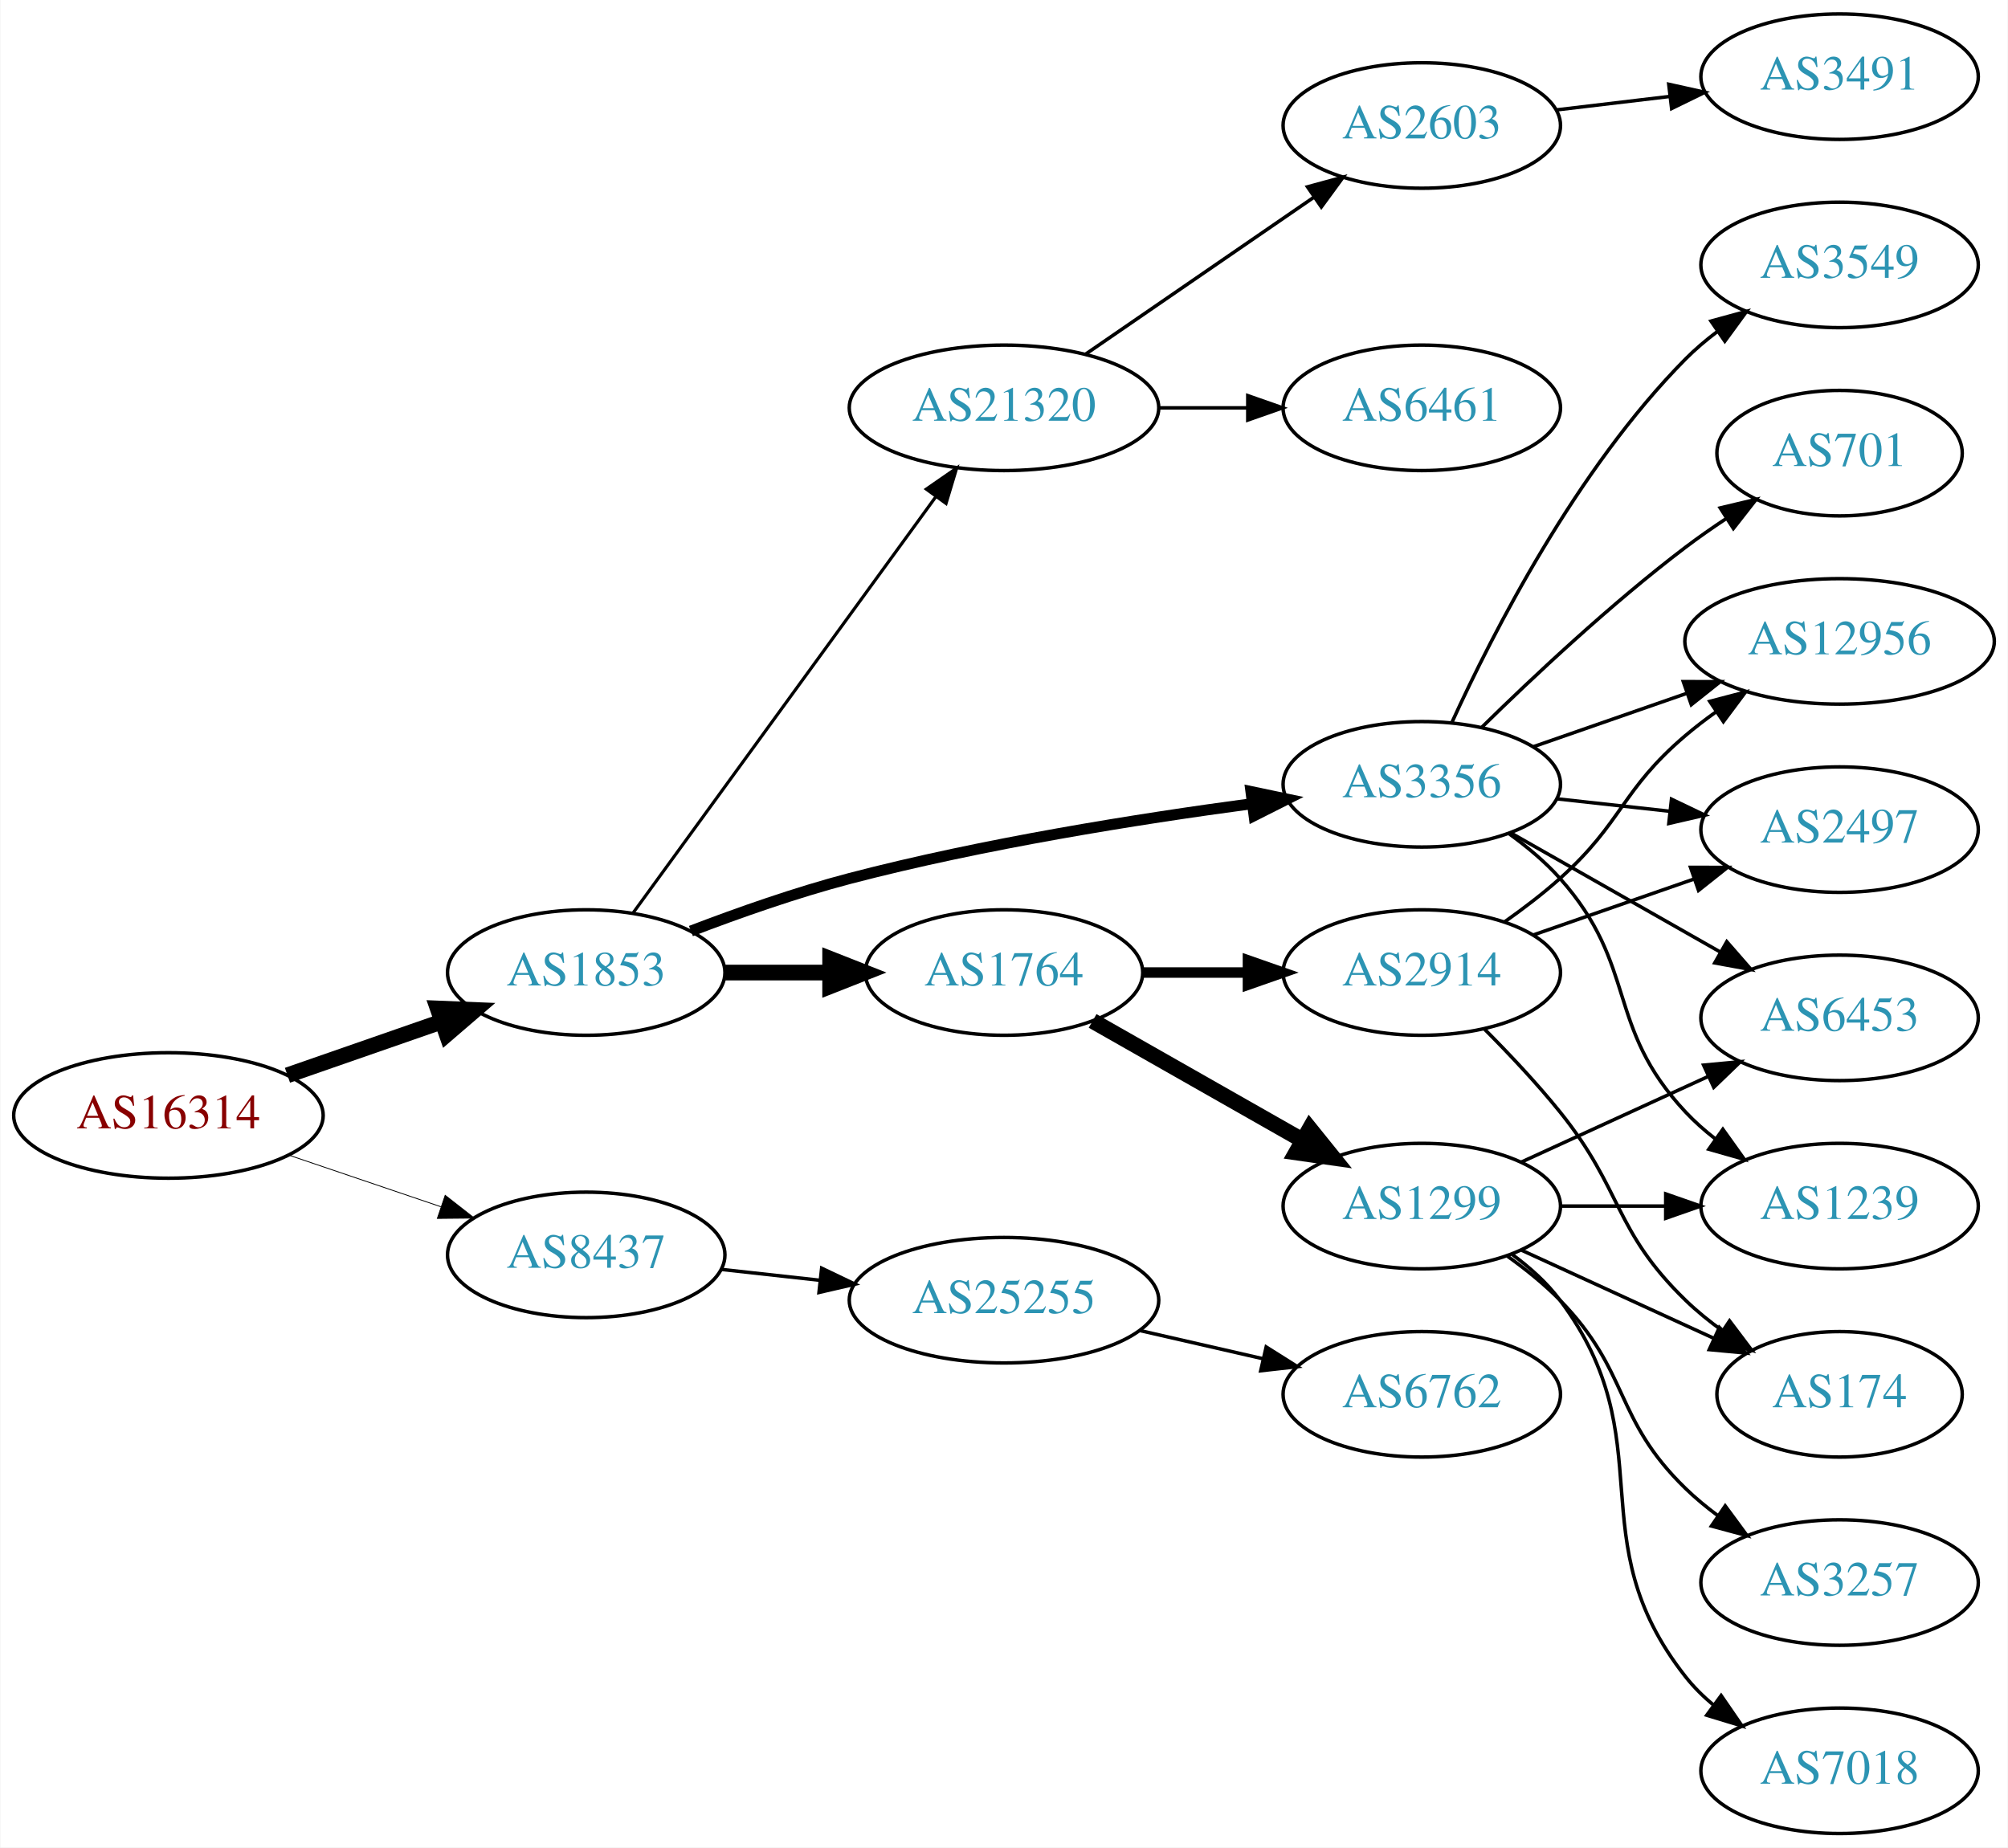
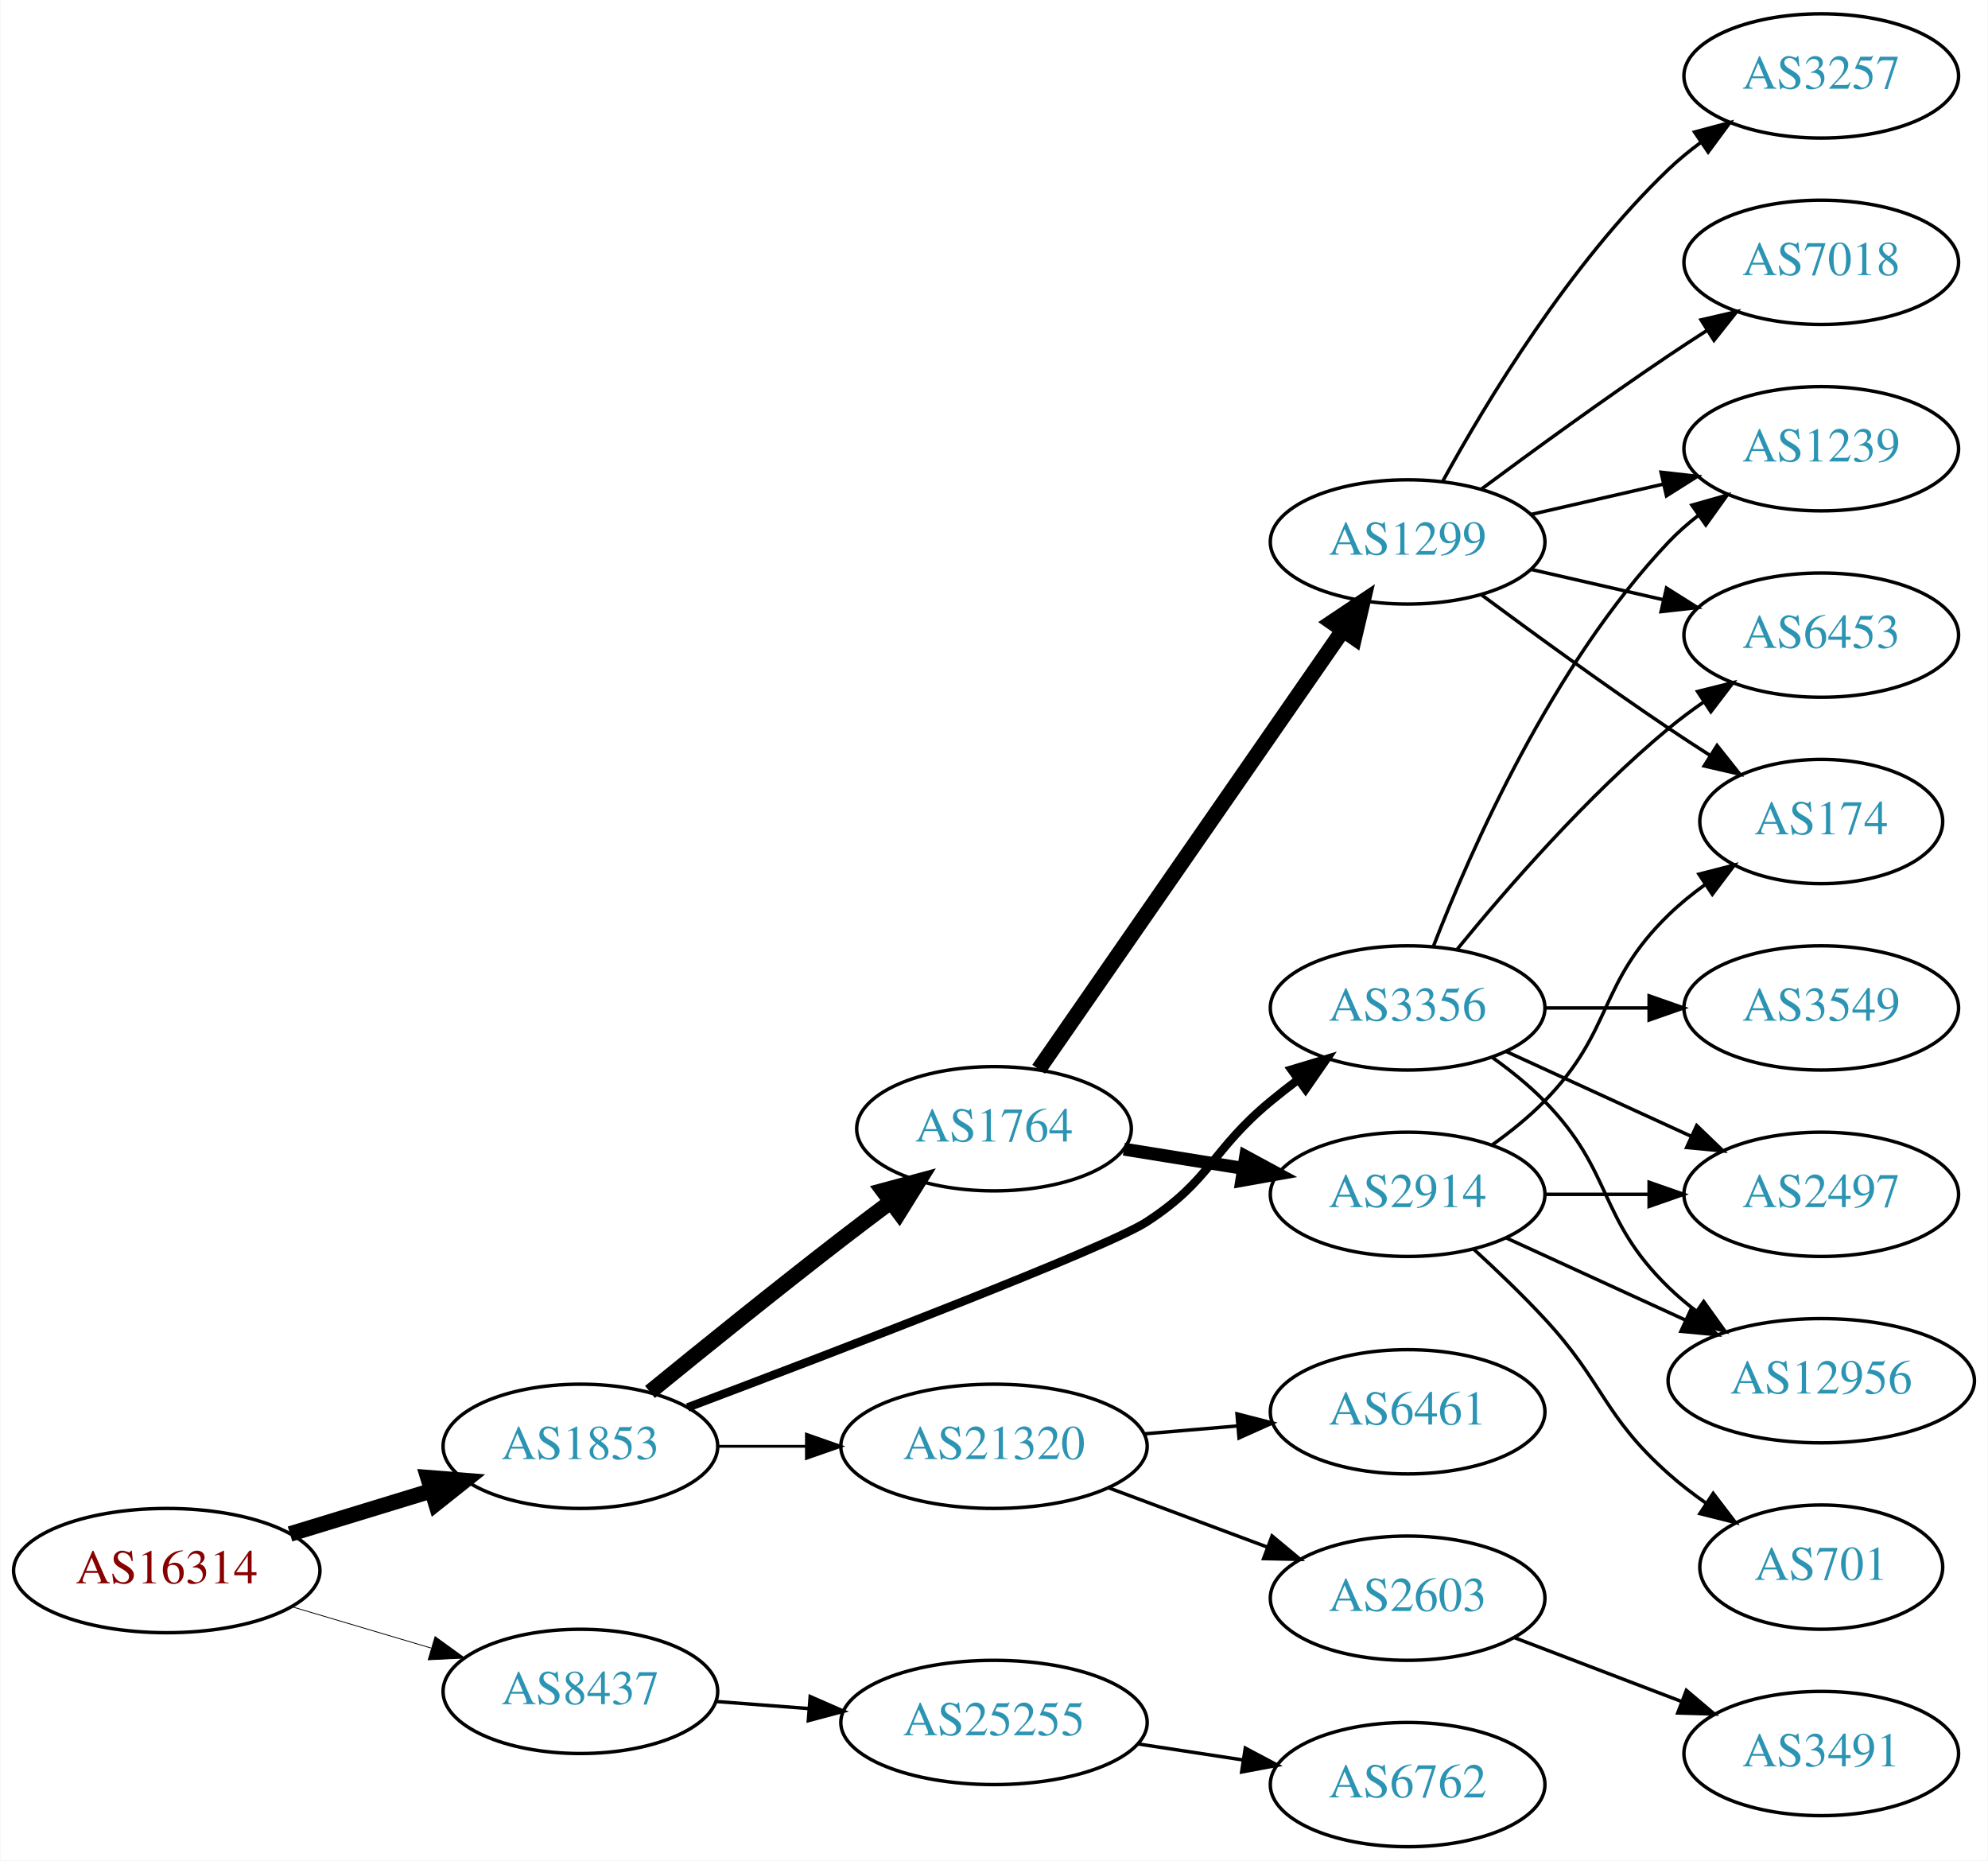
- <svg xmlns="http://www.w3.org/2000/svg" xmlns:xlink="http://www.w3.org/1999/xlink" width="576pt" height="530pt" viewBox="0.00 0.00 575.76 530.00">
-   <g id="graph0" class="graph" transform="scale(1 1) rotate(0) translate(4 526)">
-     <polygon fill="white" stroke="none" points="-4,4 -4,-526 571.762,-526 571.762,4 -4,4" />
+ <svg xmlns="http://www.w3.org/2000/svg" xmlns:xlink="http://www.w3.org/1999/xlink" width="576pt" height="539pt" viewBox="0.00 0.00 575.76 539.00">
+   <g id="graph0" class="graph" transform="scale(1 1) rotate(0) translate(4 535)">
+     <polygon fill="white" stroke="none" points="-4,4 -4,-535 571.762,-535 571.762,4 -4,4" />
    <g id="node1" class="node">
      <g id="a_node1">
        <a xlink:href="/asn/16314" xlink:title="AS16314 ~ Stadlauer Strasse 54 [AT]">
-           <ellipse fill="#ffffff" stroke="black" cx="44.196" cy="-206" rx="44.393" ry="18" />
-           <text text-anchor="middle" x="44.196" y="-202.3" font-family="Times,serif" font-size="14.00" fill="#880000">AS16314</text>
+           <ellipse fill="#ffffff" stroke="black" cx="44.196" cy="-80" rx="44.393" ry="18" />
+           <text text-anchor="middle" x="44.196" y="-76.3" font-family="Times,serif" font-size="14.00" fill="#880000">AS16314</text>
        </a>
      </g>
    </g>
    <g id="node2" class="node">
      <g id="a_node2">
        <a xlink:href="/asn/1853" xlink:title="AS1853 ~ ACOnet Backbone [AT]">
-           <ellipse fill="#ffffff" stroke="black" cx="164.039" cy="-247" rx="39.794" ry="18" />
-           <text text-anchor="middle" x="164.039" y="-243.3" font-family="Times,serif" font-size="14.00" fill="#2c94b3">AS1853</text>
+           <ellipse fill="#ffffff" stroke="black" cx="164.039" cy="-116" rx="39.794" ry="18" />
+           <text text-anchor="middle" x="164.039" y="-112.3" font-family="Times,serif" font-size="14.00" fill="#2c94b3">AS1853</text>
        </a>
      </g>
    </g>
    <g id="edge1" class="edge">
-       <path fill="none" stroke="black" stroke-width="4.5" d="M78.335,-217.53C92.053,-222.302 108.092,-227.883 122.502,-232.896" />
-       <polygon fill="black" stroke="black" stroke-width="4.5" points="121.43,-236.692 132.168,-236.26 124.018,-229.255 121.43,-236.692" />
+       <path fill="none" stroke="black" stroke-width="4.5" d="M79.915,-90.606C92.683,-94.507 107.286,-98.968 120.654,-103.052" />
+       <polygon fill="black" stroke="black" stroke-width="4.5" points="119.87,-106.929 130.584,-106.085 122.171,-99.398 119.87,-106.929" />
    </g>
    <g id="node3" class="node">
      <g id="a_node3">
        <a xlink:href="/asn/8437" xlink:title="AS8437 ~ Hutchison Drei Austria GmbH [AT]">
-           <ellipse fill="#ffffff" stroke="black" cx="164.039" cy="-166" rx="39.794" ry="18" />
-           <text text-anchor="middle" x="164.039" y="-162.3" font-family="Times,serif" font-size="14.00" fill="#2c94b3">AS8437</text>
+           <ellipse fill="#ffffff" stroke="black" cx="164.039" cy="-45" rx="39.794" ry="18" />
+           <text text-anchor="middle" x="164.039" y="-41.3" font-family="Times,serif" font-size="14.00" fill="#2c94b3">AS8437</text>
        </a>
      </g>
    </g>
    <g id="edge2" class="edge">
-       <path fill="none" stroke="black" stroke-width="0.237" d="M78.65,-194.645C92.251,-190.028 108.093,-184.651 122.354,-179.81" />
-       <polygon fill="black" stroke="black" stroke-width="0.237" points="123.583,-183.089 131.928,-176.56 121.333,-176.46 123.583,-183.089" />
+       <path fill="none" stroke="black" stroke-width="0.237" d="M80.553,-69.499C93.195,-65.744 107.569,-61.475 120.737,-57.564" />
+       <polygon fill="black" stroke="black" stroke-width="0.237" points="121.934,-60.86 130.523,-54.657 119.941,-54.149 121.934,-60.86" />
    </g>
    <g id="node4" class="node">
      <g id="a_node4">
        <a xlink:href="/asn/1764" xlink:title="AS1764 ~ NEXTLAYER-AS [AT]">
-           <ellipse fill="#ffffff" stroke="black" cx="283.881" cy="-247" rx="39.794" ry="18" />
-           <text text-anchor="middle" x="283.881" y="-243.3" font-family="Times,serif" font-size="14.00" fill="#2c94b3">AS1764</text>
+           <ellipse fill="#ffffff" stroke="black" cx="283.881" cy="-208" rx="39.794" ry="18" />
+           <text text-anchor="middle" x="283.881" y="-204.3" font-family="Times,serif" font-size="14.00" fill="#2c94b3">AS1764</text>
        </a>
      </g>
    </g>
    <g id="edge3" class="edge">
-       <path fill="none" stroke="black" stroke-width="4.5" d="M203.951,-247C213.505,-247 223.854,-247 233.817,-247" />
-       <polygon fill="black" stroke="black" stroke-width="4.5" points="234.009,-250.938 244.009,-247 234.009,-243.063 234.009,-250.938" />
+       <path fill="none" stroke="black" stroke-width="4.5" d="M184.206,-131.75C199.187,-143.977 220.6,-161.269 239.685,-176 244.21,-179.493 249.043,-183.146 253.777,-186.683" />
+       <polygon fill="black" stroke="black" stroke-width="4.5" points="251.727,-190.065 262.103,-192.864 256.421,-183.742 251.727,-190.065" />
    </g>
    <g id="node5" class="node">
      <g id="a_node5">
-         <a xlink:href="/asn/3356" xlink:title="AS3356 ~ Level 3 Parent, LLC [US]">
-           <ellipse fill="#ffffff" stroke="black" cx="403.724" cy="-301" rx="39.794" ry="18" />
-           <text text-anchor="middle" x="403.724" y="-297.3" font-family="Times,serif" font-size="14.00" fill="#2c94b3">AS3356</text>
+         <a xlink:href="/asn/21320" xlink:title="AS21320 ~ GEANT Vereniging [EU]">
+           <ellipse fill="#ffffff" stroke="black" cx="283.881" cy="-116" rx="44.393" ry="18" />
+           <text text-anchor="middle" x="283.881" y="-112.3" font-family="Times,serif" font-size="14.00" fill="#2c94b3">AS21320</text>
        </a>
      </g>
    </g>
    <g id="edge4" class="edge">
-       <path fill="none" stroke="black" stroke-width="3.15" d="M194.074,-258.903C207.731,-264.138 224.352,-269.993 239.685,-274 277.883,-283.981 322.124,-291.033 354.875,-295.421" />
-       <polygon fill="black" stroke="black" stroke-width="3.15" points="354.713,-298.93 365.082,-296.753 355.619,-291.989 354.713,-298.93" />
+       <path fill="none" stroke="black" stroke-width="0.818" d="M203.951,-116C212.054,-116 220.729,-116 229.255,-116" />
+       <polygon fill="black" stroke="black" stroke-width="0.818" points="229.533,-119.5 239.533,-116 229.533,-112.5 229.533,-119.5" />
    </g>
    <g id="node6" class="node">
      <g id="a_node6">
-         <a xlink:href="/asn/21320" xlink:title="AS21320 ~ GEANT Vereniging [EU]">
-           <ellipse fill="#ffffff" stroke="black" cx="283.881" cy="-409" rx="44.393" ry="18" />
-           <text text-anchor="middle" x="283.881" y="-405.3" font-family="Times,serif" font-size="14.00" fill="#2c94b3">AS21320</text>
+         <a xlink:href="/asn/3356" xlink:title="AS3356 ~ Level 3 Parent, LLC [US]">
+           <ellipse fill="#ffffff" stroke="black" cx="403.724" cy="-243" rx="39.794" ry="18" />
+           <text text-anchor="middle" x="403.724" y="-239.3" font-family="Times,serif" font-size="14.00" fill="#2c94b3">AS3356</text>
        </a>
      </g>
    </g>
    <g id="edge5" class="edge">
-       <path fill="none" stroke="black" stroke-width="0.9" d="M177.427,-264.031C198.149,-292.517 239.952,-349.985 264.24,-383.374" />
-       <polygon fill="black" stroke="black" stroke-width="0.9" points="261.591,-385.682 270.304,-391.71 267.252,-381.564 261.591,-385.682" />
+       <path fill="none" stroke="black" stroke-width="2.455" d="M195.116,-127.263C238.947,-143.785 316.445,-173.456 328.077,-181 346.8,-193.142 346.875,-201.786 364.077,-216 366.601,-218.085 369.28,-220.178 372.003,-222.225" />
+       <polygon fill="black" stroke="black" stroke-width="2.455" points="370.05,-225.132 380.198,-228.176 374.163,-219.468 370.05,-225.132" />
    </g>
    <g id="node21" class="node">
      <g id="a_node21">
        <a xlink:href="/asn/25255" xlink:title="AS25255 ~ ==&gt; TELE2 AUSTRIA &lt;== [AT]">
-           <ellipse fill="#ffffff" stroke="black" cx="283.881" cy="-153" rx="44.393" ry="18" />
-           <text text-anchor="middle" x="283.881" y="-149.3" font-family="Times,serif" font-size="14.00" fill="#2c94b3">AS25255</text>
+           <ellipse fill="#ffffff" stroke="black" cx="283.881" cy="-36" rx="44.393" ry="18" />
+           <text text-anchor="middle" x="283.881" y="-32.3" font-family="Times,serif" font-size="14.00" fill="#2c94b3">AS25255</text>
        </a>
      </g>
    </g>
    <g id="edge25" class="edge">
-       <path fill="none" stroke="black" d="M202.649,-161.851C211.652,-160.858 221.422,-159.78 230.945,-158.729" />
-       <polygon fill="black" stroke="black" points="231.578,-162.181 241.133,-157.605 230.81,-155.223 231.578,-162.181" />
+       <path fill="none" stroke="black" d="M203.299,-42.078C211.893,-41.422 221.158,-40.714 230.223,-40.022" />
+       <polygon fill="black" stroke="black" points="230.623,-43.501 240.327,-39.25 230.089,-36.522 230.623,-43.501" />
    </g>
    <g id="node7" class="node">
      <g id="a_node7">
-         <a xlink:href="/asn/1299" xlink:title="AS1299 ~ Telia Carrier [EU]">
-           <ellipse fill="#ffffff" stroke="black" cx="403.724" cy="-180" rx="39.794" ry="18" />
-           <text text-anchor="middle" x="403.724" y="-176.3" font-family="Times,serif" font-size="14.00" fill="#2c94b3">AS1299</text>
+         <a xlink:href="/asn/2914" xlink:title="AS2914 ~ NTT America, Inc. [US]">
+           <ellipse fill="#ffffff" stroke="black" cx="403.724" cy="-189" rx="39.794" ry="18" />
+           <text text-anchor="middle" x="403.724" y="-185.3" font-family="Times,serif" font-size="14.00" fill="#2c94b3">AS2914</text>
        </a>
      </g>
    </g>
    <g id="edge6" class="edge">
-       <path fill="none" stroke="black" stroke-width="4.5" d="M309.298,-233.118C326.758,-223.191 350.458,-209.716 369.619,-198.822" />
-       <polygon fill="black" stroke="black" stroke-width="4.5" points="371.591,-202.23 378.338,-193.865 367.699,-195.384 371.591,-202.23" />
+       <path fill="none" stroke="black" stroke-width="3.75" d="M321.521,-202.092C332.495,-200.323 344.678,-198.359 356.199,-196.501" />
+       <polygon fill="black" stroke="black" stroke-width="3.75" points="356.791,-199.951 366.106,-194.904 355.677,-193.04 356.791,-199.951" />
    </g>
    <g id="node8" class="node">
      <g id="a_node8">
-         <a xlink:href="/asn/2914" xlink:title="AS2914 ~ NTT America, Inc. [US]">
-           <ellipse fill="#ffffff" stroke="black" cx="403.724" cy="-247" rx="39.794" ry="18" />
-           <text text-anchor="middle" x="403.724" y="-243.3" font-family="Times,serif" font-size="14.00" fill="#2c94b3">AS2914</text>
+         <a xlink:href="/asn/1299" xlink:title="AS1299 ~ Telia Carrier [EU]">
+           <ellipse fill="#ffffff" stroke="black" cx="403.724" cy="-378" rx="39.794" ry="18" />
+           <text text-anchor="middle" x="403.724" y="-374.3" font-family="Times,serif" font-size="14.00" fill="#2c94b3">AS1299</text>
        </a>
      </g>
    </g>
    <g id="edge7" class="edge">
-       <path fill="none" stroke="black" stroke-width="3" d="M323.794,-247C333.347,-247 343.697,-247 353.659,-247" />
-       <polygon fill="black" stroke="black" stroke-width="3" points="353.852,-250.5 363.852,-247 353.852,-243.5 353.852,-250.5" />
+       <path fill="none" stroke="black" stroke-width="4.5" d="M296.829,-225.236C317.651,-255.274 360.681,-317.349 384.992,-352.42" />
+       <polygon fill="black" stroke="black" stroke-width="4.5" points="381.811,-354.743 390.744,-360.718 388.283,-350.257 381.811,-354.743" />
+     </g>
+     <g id="node9" class="node">
+       <g id="a_node9">
+         <a xlink:href="/asn/6461" xlink:title="AS6461 ~ Zayo Bandwidth [US]">
+           <ellipse fill="#ffffff" stroke="black" cx="403.724" cy="-126" rx="39.794" ry="18" />
+           <text text-anchor="middle" x="403.724" y="-122.3" font-family="Times,serif" font-size="14.00" fill="#2c94b3">AS6461</text>
+         </a>
+       </g>
+     </g>
+     <g id="edge8" class="edge">
+       <path fill="none" stroke="black" d="M327.425,-119.61C336.144,-120.35 345.382,-121.134 354.291,-121.89" />
+       <polygon fill="black" stroke="black" points="354.285,-125.402 364.545,-122.76 354.877,-118.427 354.285,-125.402" />
+     </g>
+     <g id="node10" class="node">
+       <g id="a_node10">
+         <a xlink:href="/asn/2603" xlink:title="AS2603 ~ NORDUnet [NO]">
+           <ellipse fill="#ffffff" stroke="black" cx="403.724" cy="-72" rx="39.794" ry="18" />
+           <text text-anchor="middle" x="403.724" y="-68.3" font-family="Times,serif" font-size="14.00" fill="#2c94b3">AS2603</text>
+         </a>
+       </g>
+     </g>
+     <g id="edge9" class="edge">
+       <path fill="none" stroke="black" d="M317.082,-103.977C331.281,-98.675 348.107,-92.393 363.069,-86.806" />
+       <polygon fill="black" stroke="black" points="364.443,-90.029 372.587,-83.253 361.994,-83.472 364.443,-90.029" />
+     </g>
+     <g id="node11" class="node">
+       <g id="a_node11">
+         <a xlink:href="/asn/1239" xlink:title="AS1239 ~ Sprint [US]">
+           <ellipse fill="#ffffff" stroke="black" cx="523.566" cy="-405" rx="39.794" ry="18" />
+           <text text-anchor="middle" x="523.566" y="-401.3" font-family="Times,serif" font-size="14.00" fill="#2c94b3">AS1239</text>
+         </a>
+       </g>
+     </g>
+     <g id="edge20" class="edge">
+       <path fill="none" stroke="black" d="M411.247,-260.994C421.997,-288.728 445.655,-342.429 479.37,-378 481.956,-380.728 484.874,-383.294 487.942,-385.677" />
+       <polygon fill="black" stroke="black" points="486.096,-388.658 496.29,-391.543 490.12,-382.93 486.096,-388.658" />
    </g>
    <g id="node12" class="node">
      <g id="a_node12">
-         <a xlink:href="/asn/1239" xlink:title="AS1239 ~ Sprint [US]">
-           <ellipse fill="#ffffff" stroke="black" cx="523.566" cy="-180" rx="39.794" ry="18" />
-           <text text-anchor="middle" x="523.566" y="-176.3" font-family="Times,serif" font-size="14.00" fill="#2c94b3">AS1239</text>
-         </a>
-       </g>
-     </g>
-     <g id="edge14" class="edge">
-       <path fill="none" stroke="black" d="M428.639,-286.91C433.882,-283.14 439.127,-278.77 443.37,-274 465.838,-248.743 456.264,-231.674 479.37,-207 481.939,-204.257 484.846,-201.68 487.907,-199.29" />
-       <polygon fill="black" stroke="black" points="490.087,-202.036 496.246,-193.415 486.056,-196.313 490.087,-202.036" />
+         <a xlink:href="/asn/6453" xlink:title="AS6453 ~ TATA COMMUNICATIONS (AMERICA) INC [US]">
+           <ellipse fill="#ffffff" stroke="black" cx="523.566" cy="-351" rx="39.794" ry="18" />
+           <text text-anchor="middle" x="523.566" y="-347.3" font-family="Times,serif" font-size="14.00" fill="#2c94b3">AS6453</text>
+         </a>
+       </g>
+     </g>
+     <g id="edge22" class="edge">
+       <path fill="none" stroke="black" d="M418.143,-260.065C432.257,-277.375 455.672,-304.345 479.37,-324 482.587,-326.668 486.087,-329.27 489.658,-331.741" />
+       <polygon fill="black" stroke="black" points="487.735,-334.666 498.014,-337.236 491.581,-328.817 487.735,-334.666" />
+     </g>
+     <g id="node16" class="node">
+       <g id="a_node16">
+         <a xlink:href="/asn/2497" xlink:title="AS2497 ~ Internet Initiative Japan Inc. [JP]">
+           <ellipse fill="#ffffff" stroke="black" cx="523.566" cy="-189" rx="39.794" ry="18" />
+           <text text-anchor="middle" x="523.566" y="-185.3" font-family="Times,serif" font-size="14.00" fill="#2c94b3">AS2497</text>
+         </a>
+       </g>
+     </g>
+     <g id="edge21" class="edge">
+       <path fill="none" stroke="black" d="M432.353,-230.339C448.31,-223.027 468.58,-213.739 485.863,-205.819" />
+       <polygon fill="black" stroke="black" points="487.478,-208.929 495.111,-201.581 484.562,-202.565 487.478,-208.929" />
+     </g>
+     <g id="node18" class="node">
+       <g id="a_node18">
+         <a xlink:href="/asn/12956" xlink:title="AS12956 ~ TELXIUS [ES]">
+           <ellipse fill="#ffffff" stroke="black" cx="523.566" cy="-135" rx="44.393" ry="18" />
+           <text text-anchor="middle" x="523.566" y="-131.3" font-family="Times,serif" font-size="14.00" fill="#2c94b3">AS12956</text>
+         </a>
+       </g>
+     </g>
+     <g id="edge19" class="edge">
+       <path fill="none" stroke="black" d="M428.318,-228.611C433.574,-224.852 438.906,-220.563 443.37,-216 463.543,-195.383 458.677,-182.094 479.37,-162 481.857,-159.586 484.594,-157.278 487.447,-155.1" />
+       <polygon fill="black" stroke="black" points="489.502,-157.934 495.683,-149.329 485.485,-152.202 489.502,-157.934" />
+     </g>
+     <g id="node19" class="node">
+       <g id="a_node19">
+         <a xlink:href="/asn/3549" xlink:title="AS3549 ~ Level 3 Parent, LLC [US]">
+           <ellipse fill="#ffffff" stroke="black" cx="523.566" cy="-243" rx="39.794" ry="18" />
+           <text text-anchor="middle" x="523.566" y="-239.3" font-family="Times,serif" font-size="14.00" fill="#2c94b3">AS3549</text>
+         </a>
+       </g>
+     </g>
+     <g id="edge23" class="edge">
+       <path fill="none" stroke="black" d="M443.636,-243C453.19,-243 463.539,-243 473.502,-243" />
+       <polygon fill="black" stroke="black" points="473.695,-246.5 483.695,-243 473.694,-239.5 473.695,-246.5" />
+     </g>
+     <g id="node14" class="node">
+       <g id="a_node14">
+         <a xlink:href="/asn/174" xlink:title="AS174 ~ Cogent Communications [US]">
+           <ellipse fill="#ffffff" stroke="black" cx="523.566" cy="-297" rx="35.194" ry="18" />
+           <text text-anchor="middle" x="523.566" y="-293.3" font-family="Times,serif" font-size="14.00" fill="#2c94b3">AS174</text>
+         </a>
+       </g>
+     </g>
+     <g id="edge15" class="edge">
+       <path fill="none" stroke="black" d="M428.318,-203.389C433.574,-207.148 438.906,-211.437 443.37,-216 463.543,-236.617 458.677,-249.906 479.37,-270 482.598,-273.134 486.249,-276.089 490.027,-278.812" />
+       <polygon fill="black" stroke="black" points="488.125,-281.75 498.387,-284.383 492.006,-275.925 488.125,-281.75" />
+     </g>
+     <g id="edge16" class="edge">
+       <path fill="none" stroke="black" d="M443.636,-189C453.19,-189 463.539,-189 473.502,-189" />
+       <polygon fill="black" stroke="black" points="473.695,-192.5 483.695,-189 473.694,-185.5 473.695,-192.5" />
+     </g>
+     <g id="node17" class="node">
+       <g id="a_node17">
+         <a xlink:href="/asn/701" xlink:title="AS701 ~ UUNET [US]">
+           <ellipse fill="#ffffff" stroke="black" cx="523.566" cy="-81" rx="35.194" ry="18" />
+           <text text-anchor="middle" x="523.566" y="-77.3" font-family="Times,serif" font-size="14.00" fill="#2c94b3">AS701</text>
+         </a>
+       </g>
+     </g>
+     <g id="edge17" class="edge">
+       <path fill="none" stroke="black" d="M422.949,-173.036C429.583,-166.965 437.01,-159.857 443.37,-153 460.787,-134.221 460.239,-125.03 479.37,-108 482.731,-105.008 486.462,-102.14 490.283,-99.463" />
+       <polygon fill="black" stroke="black" points="492.253,-102.356 498.684,-93.937 488.406,-96.508 492.253,-102.356" />
+     </g>
+     <g id="edge18" class="edge">
+       <path fill="none" stroke="black" d="M432.353,-176.339C447.85,-169.238 467.417,-160.272 484.364,-152.506" />
+       <polygon fill="black" stroke="black" points="485.833,-155.683 493.466,-148.335 482.917,-149.319 485.833,-155.683" />
+     </g>
+     <g id="edge10" class="edge">
+       <path fill="none" stroke="black" d="M439.443,-385.955C451.443,-388.704 465.064,-391.825 477.756,-394.733" />
+       <polygon fill="black" stroke="black" points="477.159,-398.187 487.688,-397.009 478.722,-391.364 477.159,-398.187" />
+     </g>
+     <g id="edge11" class="edge">
+       <path fill="none" stroke="black" d="M439.443,-370.045C451.443,-367.296 465.064,-364.175 477.756,-361.267" />
+       <polygon fill="black" stroke="black" points="478.722,-364.636 487.688,-358.991 477.159,-357.813 478.722,-364.636" />
    </g>
    <g id="node13" class="node">
      <g id="a_node13">
-         <a xlink:href="/asn/6453" xlink:title="AS6453 ~ TATA COMMUNICATIONS (AMERICA) INC [US]">
-           <ellipse fill="#ffffff" stroke="black" cx="523.566" cy="-234" rx="39.794" ry="18" />
-           <text text-anchor="middle" x="523.566" y="-230.3" font-family="Times,serif" font-size="14.00" fill="#2c94b3">AS6453</text>
-         </a>
-       </g>
-     </g>
-     <g id="edge16" class="edge">
-       <path fill="none" stroke="black" d="M429.141,-287.118C446.6,-277.191 470.301,-263.716 489.462,-252.822" />
-       <polygon fill="black" stroke="black" points="491.217,-255.85 498.181,-247.865 487.757,-249.765 491.217,-255.85" />
-     </g>
-     <g id="node14" class="node">
-       <g id="a_node14">
-         <a xlink:href="/asn/2497" xlink:title="AS2497 ~ Internet Initiative Japan Inc. [JP]">
-           <ellipse fill="#ffffff" stroke="black" cx="523.566" cy="-288" rx="39.794" ry="18" />
-           <text text-anchor="middle" x="523.566" y="-284.3" font-family="Times,serif" font-size="14.00" fill="#2c94b3">AS2497</text>
-         </a>
-       </g>
+         <a xlink:href="/asn/3257" xlink:title="AS3257 ~ GTT [DE]">
+           <ellipse fill="#ffffff" stroke="black" cx="523.566" cy="-513" rx="39.794" ry="18" />
+           <text text-anchor="middle" x="523.566" y="-509.3" font-family="Times,serif" font-size="14.00" fill="#2c94b3">AS3257</text>
+         </a>
+       </g>
+     </g>
+     <g id="edge12" class="edge">
+       <path fill="none" stroke="black" d="M413.965,-395.713C426.51,-418.561 450.687,-458.611 479.37,-486 482.238,-488.739 485.427,-491.347 488.736,-493.785" />
+       <polygon fill="black" stroke="black" points="486.86,-496.742 497.096,-499.477 490.8,-490.956 486.86,-496.742" />
    </g>
    <g id="edge13" class="edge">
-       <path fill="none" stroke="black" d="M442.334,-296.851C452.645,-295.713 463.962,-294.465 474.763,-293.274" />
-       <polygon fill="black" stroke="black" points="475.353,-296.73 484.909,-292.154 474.586,-289.772 475.353,-296.73" />
+       <path fill="none" stroke="black" d="M425.054,-362.723C439.916,-351.696 460.661,-336.593 479.37,-324 483.188,-321.431 487.238,-318.79 491.268,-316.214" />
+       <polygon fill="black" stroke="black" points="493.372,-319.025 499.962,-310.729 489.637,-313.105 493.372,-319.025" />
    </g>
    <g id="node15" class="node">
      <g id="a_node15">
-         <a xlink:href="/asn/701" xlink:title="AS701 ~ UUNET [US]">
-           <ellipse fill="#ffffff" stroke="black" cx="523.566" cy="-396" rx="35.194" ry="18" />
-           <text text-anchor="middle" x="523.566" y="-392.3" font-family="Times,serif" font-size="14.00" fill="#2c94b3">AS701</text>
-         </a>
-       </g>
-     </g>
-     <g id="edge15" class="edge">
-       <path fill="none" stroke="black" d="M420.872,-317.296C435.509,-331.671 457.997,-352.795 479.37,-369 483.037,-371.78 486.998,-374.546 490.981,-377.187" />
-       <polygon fill="black" stroke="black" points="489.325,-380.283 499.633,-382.731 493.102,-374.389 489.325,-380.283" />
-     </g>
-     <g id="node16" class="node">
-       <g id="a_node16">
-         <a xlink:href="/asn/12956" xlink:title="AS12956 ~ TELXIUS [ES]">
-           <ellipse fill="#ffffff" stroke="black" cx="523.566" cy="-342" rx="44.393" ry="18" />
-           <text text-anchor="middle" x="523.566" y="-338.3" font-family="Times,serif" font-size="14.00" fill="#2c94b3">AS12956</text>
-         </a>
-       </g>
-     </g>
-     <g id="edge17" class="edge">
-       <path fill="none" stroke="black" d="M435.686,-311.772C449.094,-316.437 465.017,-321.977 479.546,-327.032" />
-       <polygon fill="black" stroke="black" points="478.739,-330.457 489.334,-330.438 481.039,-323.846 478.739,-330.457" />
-     </g>
-     <g id="node17" class="node">
-       <g id="a_node17">
-         <a xlink:href="/asn/3549" xlink:title="AS3549 ~ Level 3 Parent, LLC [US]">
-           <ellipse fill="#ffffff" stroke="black" cx="523.566" cy="-450" rx="39.794" ry="18" />
-           <text text-anchor="middle" x="523.566" y="-446.3" font-family="Times,serif" font-size="14.00" fill="#2c94b3">AS3549</text>
-         </a>
-       </g>
-     </g>
-     <g id="edge18" class="edge">
-       <path fill="none" stroke="black" d="M412.432,-318.902C424.059,-344.357 448.092,-391.422 479.37,-423 482.161,-425.818 485.3,-428.477 488.579,-430.946" />
-       <polygon fill="black" stroke="black" points="486.679,-433.887 496.9,-436.677 490.649,-428.122 486.679,-433.887" />
-     </g>
-     <g id="node18" class="node">
-       <g id="a_node18">
-         <a xlink:href="/asn/6461" xlink:title="AS6461 ~ Zayo Bandwidth [US]">
-           <ellipse fill="#ffffff" stroke="black" cx="403.724" cy="-409" rx="39.794" ry="18" />
-           <text text-anchor="middle" x="403.724" y="-405.3" font-family="Times,serif" font-size="14.00" fill="#2c94b3">AS6461</text>
-         </a>
-       </g>
-     </g>
-     <g id="edge22" class="edge">
-       <path fill="none" stroke="black" d="M328.092,-409C336.405,-409 345.168,-409 353.65,-409" />
-       <polygon fill="black" stroke="black" points="353.809,-412.5 363.809,-409 353.809,-405.5 353.809,-412.5" />
-     </g>
-     <g id="node19" class="node">
-       <g id="a_node19">
-         <a xlink:href="/asn/2603" xlink:title="AS2603 ~ NORDUnet [NO]">
-           <ellipse fill="#ffffff" stroke="black" cx="403.724" cy="-490" rx="39.794" ry="18" />
-           <text text-anchor="middle" x="403.724" y="-486.3" font-family="Times,serif" font-size="14.00" fill="#2c94b3">AS2603</text>
-         </a>
-       </g>
-     </g>
-     <g id="edge23" class="edge">
-       <path fill="none" stroke="black" d="M307.324,-424.426C325.905,-437.198 352.466,-455.455 372.846,-469.463" />
-       <polygon fill="black" stroke="black" points="370.936,-472.398 381.16,-475.178 374.902,-466.629 370.936,-472.398" />
-     </g>
-     <g id="node9" class="node">
-       <g id="a_node9">
-         <a xlink:href="/asn/174" xlink:title="AS174 ~ Cogent Communications [US]">
-           <ellipse fill="#ffffff" stroke="black" cx="523.566" cy="-126" rx="35.194" ry="18" />
-           <text text-anchor="middle" x="523.566" y="-122.3" font-family="Times,serif" font-size="14.00" fill="#2c94b3">AS174</text>
-         </a>
-       </g>
-     </g>
-     <g id="edge8" class="edge">
-       <path fill="none" stroke="black" d="M432.353,-167.339C448.769,-159.817 469.75,-150.202 487.347,-142.139" />
-       <polygon fill="black" stroke="black" points="489.092,-145.189 496.725,-137.842 486.176,-138.826 489.092,-145.189" />
-     </g>
-     <g id="node10" class="node">
-       <g id="a_node10">
-         <a xlink:href="/asn/3257" xlink:title="AS3257 ~ GTT [DE]">
-           <ellipse fill="#ffffff" stroke="black" cx="523.566" cy="-72" rx="39.794" ry="18" />
-           <text text-anchor="middle" x="523.566" y="-68.3" font-family="Times,serif" font-size="14.00" fill="#2c94b3">AS3257</text>
-         </a>
-       </g>
-     </g>
-     <g id="edge9" class="edge">
-       <path fill="none" stroke="black" d="M428.318,-165.611C433.574,-161.852 438.906,-157.563 443.37,-153 463.543,-132.383 458.677,-119.094 479.37,-99 482.215,-96.237 485.389,-93.614 488.689,-91.166" />
-       <polygon fill="black" stroke="black" points="490.755,-93.993 497.037,-85.462 486.806,-88.214 490.755,-93.993" />
-     </g>
-     <g id="node11" class="node">
-       <g id="a_node11">
        <a xlink:href="/asn/7018" xlink:title="AS7018 ~ AT&amp;T Services, Inc. [US]">
-           <ellipse fill="#ffffff" stroke="black" cx="523.566" cy="-18" rx="39.794" ry="18" />
-           <text text-anchor="middle" x="523.566" y="-14.3" font-family="Times,serif" font-size="14.00" fill="#2c94b3">AS7018</text>
-         </a>
-       </g>
-     </g>
-     <g id="edge10" class="edge">
-       <path fill="none" stroke="black" d="M429.655,-166.118C434.731,-162.389 439.649,-157.984 443.37,-153 473.642,-112.458 448.072,-84.754 479.37,-45 481.695,-42.047 484.439,-39.33 487.398,-36.853" />
-       <polygon fill="black" stroke="black" points="489.591,-39.585 495.595,-30.855 485.457,-33.936 489.591,-39.585" />
-     </g>
-     <g id="edge11" class="edge">
-       <path fill="none" stroke="black" d="M443.636,-180C453.19,-180 463.539,-180 473.502,-180" />
-       <polygon fill="black" stroke="black" points="473.695,-183.5 483.695,-180 473.694,-176.5 473.695,-183.5" />
-     </g>
-     <g id="edge12" class="edge">
-       <path fill="none" stroke="black" d="M432.353,-192.661C448.31,-199.973 468.58,-209.261 485.863,-217.181" />
-       <polygon fill="black" stroke="black" points="484.562,-220.435 495.111,-221.419 487.478,-214.071 484.562,-220.435" />
-     </g>
-     <g id="edge20" class="edge">
-       <path fill="none" stroke="black" d="M421.594,-230.881C428.635,-223.82 436.707,-215.272 443.37,-207 461.465,-184.537 458.677,-173.094 479.37,-153 482.598,-149.866 486.249,-146.911 490.027,-144.188" />
-       <polygon fill="black" stroke="black" points="492.006,-147.075 498.387,-138.617 488.125,-141.25 492.006,-147.075" />
-     </g>
-     <g id="edge19" class="edge">
-       <path fill="none" stroke="black" d="M435.686,-257.772C449.782,-262.677 466.659,-268.548 481.772,-273.807" />
-       <polygon fill="black" stroke="black" points="480.807,-277.177 491.402,-277.157 483.108,-270.566 480.807,-277.177" />
-     </g>
-     <g id="edge21" class="edge">
-       <path fill="none" stroke="black" d="M427.488,-261.546C432.887,-265.359 438.491,-269.633 443.37,-274 461.44,-290.172 460.893,-299.296 479.37,-315 482.08,-317.303 485.005,-319.55 488.01,-321.699" />
-       <polygon fill="black" stroke="black" points="486.331,-324.788 496.58,-327.471 490.241,-318.982 486.331,-324.788" />
+           <ellipse fill="#ffffff" stroke="black" cx="523.566" cy="-459" rx="39.794" ry="18" />
+           <text text-anchor="middle" x="523.566" y="-455.3" font-family="Times,serif" font-size="14.00" fill="#2c94b3">AS7018</text>
+         </a>
+       </g>
+     </g>
+     <g id="edge14" class="edge">
+       <path fill="none" stroke="black" d="M425.054,-393.277C439.916,-404.304 460.661,-419.407 479.37,-432 482.919,-434.389 486.67,-436.839 490.418,-439.242" />
+       <polygon fill="black" stroke="black" points="488.744,-442.325 499.067,-444.712 492.486,-436.409 488.744,-442.325" />
    </g>
    <g id="node20" class="node">
      <g id="a_node20">
        <a xlink:href="/asn/3491" xlink:title="AS3491 ~ PCCW Global, Inc. [US]">
-           <ellipse fill="#ffffff" stroke="black" cx="523.566" cy="-504" rx="39.794" ry="18" />
-           <text text-anchor="middle" x="523.566" y="-500.3" font-family="Times,serif" font-size="14.00" fill="#2c94b3">AS3491</text>
+           <ellipse fill="#ffffff" stroke="black" cx="523.566" cy="-27" rx="39.794" ry="18" />
+           <text text-anchor="middle" x="523.566" y="-23.3" font-family="Times,serif" font-size="14.00" fill="#2c94b3">AS3491</text>
        </a>
      </g>
    </g>
    <g id="edge24" class="edge">
-       <path fill="none" stroke="black" d="M442.334,-494.468C452.645,-495.693 463.962,-497.038 474.763,-498.321" />
-       <polygon fill="black" stroke="black" points="474.566,-501.822 484.909,-499.526 475.392,-494.871 474.566,-501.822" />
+       <path fill="none" stroke="black" d="M434.765,-60.528C449.448,-54.922 467.309,-48.101 483.078,-42.079" />
+       <polygon fill="black" stroke="black" points="484.486,-45.288 492.58,-38.451 481.989,-38.749 484.486,-45.288" />
    </g>
    <g id="node22" class="node">
      <g id="a_node22">
        <a xlink:href="/asn/6762" xlink:title="AS6762 ~ TELECOM ITALIA SPARKLE S.p.A. [IT]">
-           <ellipse fill="#ffffff" stroke="black" cx="403.724" cy="-126" rx="39.794" ry="18" />
-           <text text-anchor="middle" x="403.724" y="-122.3" font-family="Times,serif" font-size="14.00" fill="#2c94b3">AS6762</text>
+           <ellipse fill="#ffffff" stroke="black" cx="403.724" cy="-18" rx="39.794" ry="18" />
+           <text text-anchor="middle" x="403.724" y="-14.3" font-family="Times,serif" font-size="14.00" fill="#2c94b3">AS6762</text>
        </a>
      </g>
    </g>
    <g id="edge26" class="edge">
-       <path fill="none" stroke="black" d="M322.816,-144.308C334.057,-141.733 346.469,-138.889 358.092,-136.226" />
-       <polygon fill="black" stroke="black" points="359.088,-139.588 368.054,-133.943 357.525,-132.765 359.088,-139.588" />
+       <path fill="none" stroke="black" d="M325.436,-29.805C335.323,-28.295 345.976,-26.668 356.12,-25.119" />
+       <polygon fill="black" stroke="black" points="356.689,-28.572 366.046,-23.602 355.632,-21.653 356.689,-28.572" />
    </g>
  </g>
</svg>
